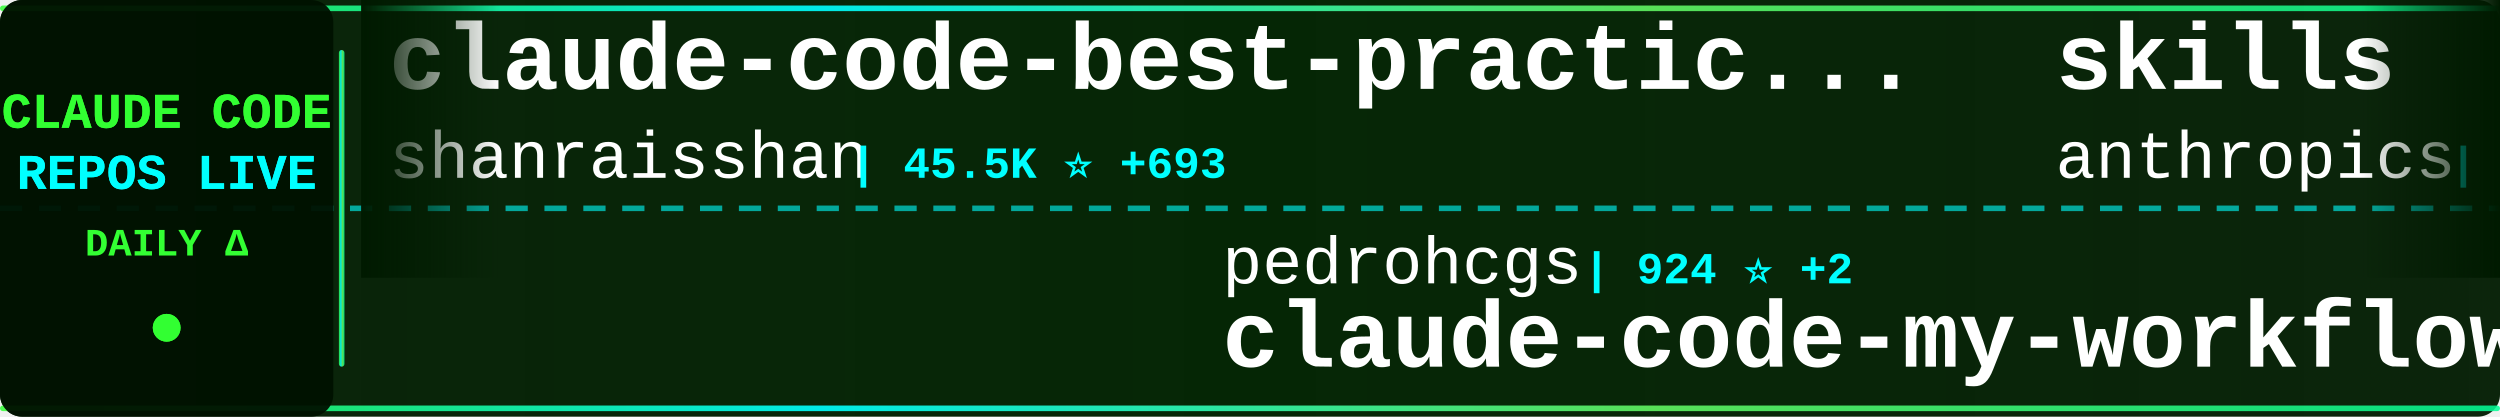
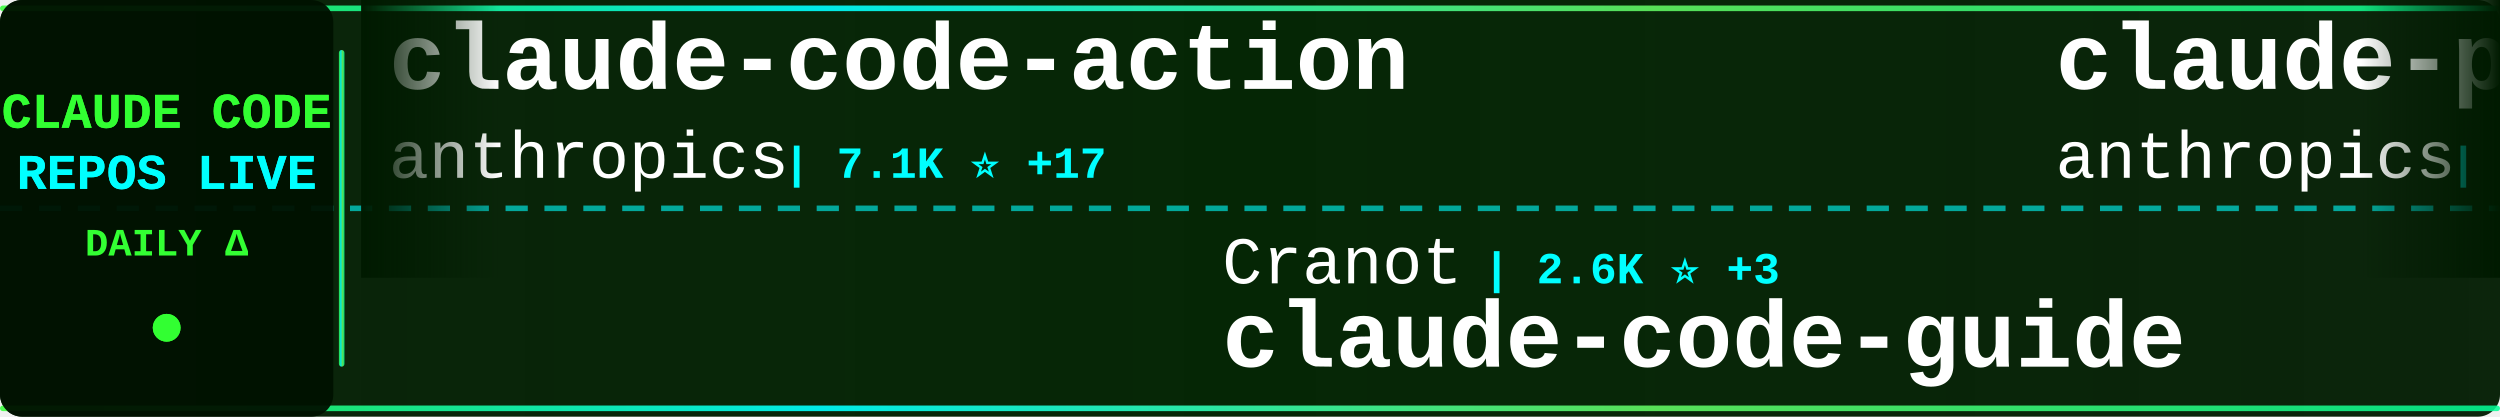
<svg xmlns="http://www.w3.org/2000/svg" width="900" height="150">
  <defs>
    <linearGradient id="tickerBg" x1="0%" y1="0%" x2="100%" y2="0%">
      <stop offset="0%" style="stop-color:#001a00;stop-opacity:0.95" />
      <stop offset="50%" style="stop-color:#002200;stop-opacity:0.98" />
      <stop offset="100%" style="stop-color:#001a00;stop-opacity:0.95" />
    </linearGradient>
    <linearGradient id="borderGrad" x1="0%" y1="0%" x2="100%" y2="0%">
      <stop offset="0%" style="stop-color:#33ff33;stop-opacity:0.85">
        <animate attributeName="stop-opacity" values="0.85;1;0.85" dur="2s" repeatCount="indefinite" />
      </stop>
      <stop offset="33%" style="stop-color:#00ffff;stop-opacity:0.9">
        <animate attributeName="stop-opacity" values="0.9;1;0.9" dur="2.2s" repeatCount="indefinite" />
      </stop>
      <stop offset="66%" style="stop-color:#66ff66;stop-opacity:0.85">
        <animate attributeName="stop-opacity" values="0.85;1;0.85" dur="1.8s" repeatCount="indefinite" />
      </stop>
      <stop offset="100%" style="stop-color:#00ff99;stop-opacity:0.85">
        <animate attributeName="stop-opacity" values="0.85;1;0.85" dur="2s" repeatCount="indefinite" />
      </stop>
    </linearGradient>
    <filter id="textGlow">
      <feGaussianBlur stdDeviation="0.1" result="coloredBlur" />
      <feMerge>
        <feMergeNode in="coloredBlur" />
        <feMergeNode in="SourceGraphic" />
      </feMerge>
    </filter>
    <filter id="metricGlow">
      <feGaussianBlur stdDeviation="0.2" result="coloredBlur" />
      <feMerge>
        <feMergeNode in="coloredBlur" />
        <feMergeNode in="SourceGraphic" />
      </feMerge>
    </filter>
    <linearGradient id="leftFade" x1="0%" y1="0%" x2="100%" y2="0%">
      <stop offset="0%" style="stop-color:#001a00;stop-opacity:1" />
      <stop offset="100%" style="stop-color:#001a00;stop-opacity:0" />
    </linearGradient>
    <linearGradient id="rightFade" x1="0%" y1="0%" x2="100%" y2="0%">
      <stop offset="0%" style="stop-color:#001a00;stop-opacity:0" />
      <stop offset="100%" style="stop-color:#001a00;stop-opacity:1" />
    </linearGradient>
  </defs>
  <rect width="900" height="150" fill="url(#tickerBg)" rx="8" />
  <rect x="0" y="2" width="900" height="2" fill="url(#borderGrad)" rx="1" />
  <rect x="0" y="146" width="900" height="2" fill="url(#borderGrad)" rx="1" />
  <line x1="0" y1="75" x2="900" y2="75" stroke="#00ffff" stroke-width="2" stroke-dasharray="8 6" opacity="0.6" />
  <rect x="0" y="0" width="120" height="150" fill="#001100" opacity="0.95" rx="8" />
  <text x="60" y="46" font-family="'Courier New', monospace" font-size="18" font-weight="bold" fill="#33ff33" text-anchor="middle" filter="url(#textGlow)">
    CLAUDE CODE
  </text>
  <text x="60" y="68" font-family="'Courier New', monospace" font-size="18" font-weight="bold" fill="#00ffff" text-anchor="middle" filter="url(#textGlow)">
    REPOS LIVE
  </text>
  <text x="60" y="92" font-family="'Courier New', monospace" font-size="14" font-weight="bold" fill="#33ff33" text-anchor="middle">
    DAILY Δ
  </text>
  <circle cx="60" cy="118" r="5" fill="#33ff33" filter="url(#metricGlow)">
    <animate attributeName="r" values="4;6;4" dur="1.5s" repeatCount="indefinite" />
    <animate attributeName="opacity" values="0.6;1;0.6" dur="1.5s" repeatCount="indefinite" />
  </circle>
  <rect x="122" y="18" width="2" height="114" fill="url(#borderGrad)" rx="1" />
  <clipPath id="tickerClip">
    <rect x="130" y="0" width="770" height="150" />
  </clipPath>
  <g clip-path="url(#tickerClip)">
    <g id="tickerItems">
      <animateTransform attributeName="transform" attributeType="XML" type="translate" from="0 0" to="-3000 0" dur="54s" repeatCount="indefinite" />
      <g transform="translate(0, 0)">
-         <text x="140" y="32" font-family="'Courier New', monospace" font-size="34" font-weight="bold" fill="#ffffff">claude-code-best-practic...</text>
-         <text x="140" y="64" font-family="'Courier New', monospace" font-size="24" font-weight="normal" fill="#ffffff" opacity="1.0">shanraisshan</text>
-         <text x="306" y="64" font-family="'Courier New', monospace" font-size="16" font-weight="bold" fill="#00ffff"> | 45.5K ⭐ +693</text>
+         <text x="140" y="32" font-family="'Courier New', monospace" font-size="34" font-weight="bold" fill="#ffffff">claude-code-action</text>
+         <text x="140" y="64" font-family="'Courier New', monospace" font-size="24" font-weight="normal" fill="#ffffff" opacity="1.0">anthropics</text>
+         <text x="282" y="64" font-family="'Courier New', monospace" font-size="16" font-weight="bold" fill="#00ffff"> | 7.1K ⭐ +17</text>
      </g>
      <g transform="translate(300, 0)">
-         <text x="140" y="102" font-family="'Courier New', monospace" font-size="24" font-weight="normal" fill="#ffffff" opacity="1.0">pedrohcgs</text>
-         <text x="270" y="102" font-family="'Courier New', monospace" font-size="16" font-weight="bold" fill="#00ffff"> | 924 ⭐ +2</text>
-         <text x="140" y="132" font-family="'Courier New', monospace" font-size="34" font-weight="bold" fill="#ffffff">claude-code-my-workflow</text>
+         <text x="140" y="102" font-family="'Courier New', monospace" font-size="24" font-weight="normal" fill="#ffffff" opacity="1.0">Cranot</text>
+         <text x="234" y="102" font-family="'Courier New', monospace" font-size="16" font-weight="bold" fill="#00ffff"> | 2.6K ⭐ +3</text>
+         <text x="140" y="132" font-family="'Courier New', monospace" font-size="34" font-weight="bold" fill="#ffffff">claude-code-guide</text>
      </g>
      <g transform="translate(600, 0)">
-         <text x="140" y="32" font-family="'Courier New', monospace" font-size="34" font-weight="bold" fill="#ffffff">skills</text>
+         <text x="140" y="32" font-family="'Courier New', monospace" font-size="34" font-weight="bold" fill="#ffffff">claude-plugins-official</text>
        <text x="140" y="64" font-family="'Courier New', monospace" font-size="24" font-weight="normal" fill="#ffffff" opacity="1.0">anthropics</text>
-         <text x="282" y="64" font-family="'Courier New', monospace" font-size="16" font-weight="bold" fill="#00ffff"> | 118.8K ⭐ +898</text>
+         <text x="282" y="64" font-family="'Courier New', monospace" font-size="16" font-weight="bold" fill="#00ffff"> | 17.1K ⭐ +107</text>
      </g>
      <g transform="translate(900, 0)">
-         <text x="140" y="102" font-family="'Courier New', monospace" font-size="24" font-weight="normal" fill="#ffffff" opacity="1.0">RichardAtCT</text>
-         <text x="294" y="102" font-family="'Courier New', monospace" font-size="16" font-weight="bold" fill="#00ffff"> | 2.4K ⭐ +6</text>
-         <text x="140" y="132" font-family="'Courier New', monospace" font-size="34" font-weight="bold" fill="#ffffff">claude-code-telegram</text>
+         <text x="140" y="102" font-family="'Courier New', monospace" font-size="24" font-weight="normal" fill="#ffffff" opacity="1.0">liuup</text>
+         <text x="222" y="102" font-family="'Courier New', monospace" font-size="16" font-weight="bold" fill="#00ffff"> | 1.7K ⭐ +52</text>
+         <text x="140" y="132" font-family="'Courier New', monospace" font-size="34" font-weight="bold" fill="#ffffff">claude-code-analysis</text>
      </g>
      <g transform="translate(1200, 0)">
-         <text x="140" y="32" font-family="'Courier New', monospace" font-size="34" font-weight="bold" fill="#ffffff">claude-code-source-code-...</text>
-         <text x="140" y="64" font-family="'Courier New', monospace" font-size="24" font-weight="normal" fill="#ffffff" opacity="1.0">ghuntley</text>
-         <text x="258" y="64" font-family="'Courier New', monospace" font-size="16" font-weight="bold" fill="#00ffff"> | 972 ⭐</text>
+         <text x="140" y="32" font-family="'Courier New', monospace" font-size="34" font-weight="bold" fill="#ffffff">agents</text>
+         <text x="140" y="64" font-family="'Courier New', monospace" font-size="24" font-weight="normal" fill="#ffffff" opacity="1.0">wshobson</text>
+         <text x="258" y="64" font-family="'Courier New', monospace" font-size="16" font-weight="bold" fill="#00ffff"> | 33.7K ⭐ +68</text>
      </g>
      <g transform="translate(1500, 0)">
-         <text x="140" y="102" font-family="'Courier New', monospace" font-size="24" font-weight="normal" fill="#ffffff" opacity="1.0">darcyegb</text>
-         <text x="258" y="102" font-family="'Courier New', monospace" font-size="16" font-weight="bold" fill="#00ffff"> | 661 ⭐</text>
-         <text x="140" y="132" font-family="'Courier New', monospace" font-size="34" font-weight="bold" fill="#ffffff">ClaudeCodeAgents</text>
+         <text x="140" y="102" font-family="'Courier New', monospace" font-size="24" font-weight="normal" fill="#ffffff" opacity="1.0">luongnv89</text>
+         <text x="270" y="102" font-family="'Courier New', monospace" font-size="16" font-weight="bold" fill="#00ffff"> | 27.1K ⭐ +428</text>
+         <text x="140" y="132" font-family="'Courier New', monospace" font-size="34" font-weight="bold" fill="#ffffff">claude-howto</text>
      </g>
      <g transform="translate(1800, 0)">
-         <text x="140" y="32" font-family="'Courier New', monospace" font-size="34" font-weight="bold" fill="#ffffff">claude-coder</text>
-         <text x="140" y="64" font-family="'Courier New', monospace" font-size="24" font-weight="normal" fill="#ffffff" opacity="1.0">kodu-ai</text>
-         <text x="246" y="64" font-family="'Courier New', monospace" font-size="16" font-weight="bold" fill="#00ffff"> | 5.3K ⭐ +1</text>
+         <text x="140" y="32" font-family="'Courier New', monospace" font-size="34" font-weight="bold" fill="#ffffff">happy</text>
+         <text x="140" y="64" font-family="'Courier New', monospace" font-size="24" font-weight="normal" fill="#ffffff" opacity="1.0">slopus</text>
+         <text x="234" y="64" font-family="'Courier New', monospace" font-size="16" font-weight="bold" fill="#00ffff"> | 18.5K ⭐ +154</text>
      </g>
      <g transform="translate(2100, 0)">
-         <text x="140" y="102" font-family="'Courier New', monospace" font-size="24" font-weight="normal" fill="#ffffff" opacity="1.0">bfly123</text>
-         <text x="246" y="102" font-family="'Courier New', monospace" font-size="16" font-weight="bold" fill="#00ffff"> | 2.3K ⭐ +21</text>
-         <text x="140" y="132" font-family="'Courier New', monospace" font-size="34" font-weight="bold" fill="#ffffff">claude_code_bridge</text>
+         <text x="140" y="102" font-family="'Courier New', monospace" font-size="24" font-weight="normal" fill="#ffffff" opacity="1.0">fuergaosi233</text>
+         <text x="306" y="102" font-family="'Courier New', monospace" font-size="16" font-weight="bold" fill="#00ffff"> | 2.4K ⭐ +11</text>
+         <text x="140" y="132" font-family="'Courier New', monospace" font-size="34" font-weight="bold" fill="#ffffff">claude-code-proxy</text>
      </g>
      <g transform="translate(2400, 0)">
-         <text x="140" y="32" font-family="'Courier New', monospace" font-size="34" font-weight="bold" fill="#ffffff">everything-claude-code</text>
-         <text x="140" y="64" font-family="'Courier New', monospace" font-size="24" font-weight="normal" fill="#ffffff" opacity="1.0">affaan-m</text>
-         <text x="258" y="64" font-family="'Courier New', monospace" font-size="16" font-weight="bold" fill="#00ffff"> | 158.3K ⭐ +1.3K</text>
+         <text x="140" y="32" font-family="'Courier New', monospace" font-size="34" font-weight="bold" fill="#ffffff">claude-code-router</text>
+         <text x="140" y="64" font-family="'Courier New', monospace" font-size="24" font-weight="normal" fill="#ffffff" opacity="1.0">musistudio</text>
+         <text x="282" y="64" font-family="'Courier New', monospace" font-size="16" font-weight="bold" fill="#00ffff"> | 32.4K ⭐ +83</text>
      </g>
      <g transform="translate(2700, 0)">
-         <text x="140" y="102" font-family="'Courier New', monospace" font-size="24" font-weight="normal" fill="#ffffff" opacity="1.0">zebbern</text>
-         <text x="246" y="102" font-family="'Courier New', monospace" font-size="16" font-weight="bold" fill="#00ffff"> | 3.9K ⭐ +7</text>
+         <text x="140" y="102" font-family="'Courier New', monospace" font-size="24" font-weight="normal" fill="#ffffff" opacity="1.0">diet103</text>
+         <text x="246" y="102" font-family="'Courier New', monospace" font-size="16" font-weight="bold" fill="#00ffff"> | 9.5K ⭐ +6</text>
+         <text x="140" y="132" font-family="'Courier New', monospace" font-size="34" font-weight="bold" fill="#ffffff">claude-code-infrastructu...</text>
+       </g>
+       <g transform="translate(3000, 0)">
+         <text x="140" y="32" font-family="'Courier New', monospace" font-size="34" font-weight="bold" fill="#ffffff">claude-code-action</text>
+         <text x="140" y="64" font-family="'Courier New', monospace" font-size="24" font-weight="normal" fill="#ffffff" opacity="1.0">anthropics</text>
+         <text x="282" y="64" font-family="'Courier New', monospace" font-size="16" font-weight="bold" fill="#00ffff"> | 7.1K ⭐ +17</text>
+       </g>
+       <g transform="translate(3300, 0)">
+         <text x="140" y="102" font-family="'Courier New', monospace" font-size="24" font-weight="normal" fill="#ffffff" opacity="1.0">Cranot</text>
+         <text x="234" y="102" font-family="'Courier New', monospace" font-size="16" font-weight="bold" fill="#00ffff"> | 2.6K ⭐ +3</text>
        <text x="140" y="132" font-family="'Courier New', monospace" font-size="34" font-weight="bold" fill="#ffffff">claude-code-guide</text>
      </g>
-       <g transform="translate(3000, 0)">
-         <text x="140" y="32" font-family="'Courier New', monospace" font-size="34" font-weight="bold" fill="#ffffff">claude-code-best-practic...</text>
-         <text x="140" y="64" font-family="'Courier New', monospace" font-size="24" font-weight="normal" fill="#ffffff" opacity="1.0">shanraisshan</text>
-         <text x="306" y="64" font-family="'Courier New', monospace" font-size="16" font-weight="bold" fill="#00ffff"> | 45.5K ⭐ +693</text>
-       </g>
-       <g transform="translate(3300, 0)">
-         <text x="140" y="102" font-family="'Courier New', monospace" font-size="24" font-weight="normal" fill="#ffffff" opacity="1.0">pedrohcgs</text>
-         <text x="270" y="102" font-family="'Courier New', monospace" font-size="16" font-weight="bold" fill="#00ffff"> | 924 ⭐ +2</text>
-         <text x="140" y="132" font-family="'Courier New', monospace" font-size="34" font-weight="bold" fill="#ffffff">claude-code-my-workflow</text>
-       </g>
      <g transform="translate(3600, 0)">
-         <text x="140" y="32" font-family="'Courier New', monospace" font-size="34" font-weight="bold" fill="#ffffff">skills</text>
+         <text x="140" y="32" font-family="'Courier New', monospace" font-size="34" font-weight="bold" fill="#ffffff">claude-plugins-official</text>
        <text x="140" y="64" font-family="'Courier New', monospace" font-size="24" font-weight="normal" fill="#ffffff" opacity="1.0">anthropics</text>
-         <text x="282" y="64" font-family="'Courier New', monospace" font-size="16" font-weight="bold" fill="#00ffff"> | 118.8K ⭐ +898</text>
+         <text x="282" y="64" font-family="'Courier New', monospace" font-size="16" font-weight="bold" fill="#00ffff"> | 17.1K ⭐ +107</text>
      </g>
      <g transform="translate(3900, 0)">
-         <text x="140" y="102" font-family="'Courier New', monospace" font-size="24" font-weight="normal" fill="#ffffff" opacity="1.0">RichardAtCT</text>
-         <text x="294" y="102" font-family="'Courier New', monospace" font-size="16" font-weight="bold" fill="#00ffff"> | 2.4K ⭐ +6</text>
-         <text x="140" y="132" font-family="'Courier New', monospace" font-size="34" font-weight="bold" fill="#ffffff">claude-code-telegram</text>
+         <text x="140" y="102" font-family="'Courier New', monospace" font-size="24" font-weight="normal" fill="#ffffff" opacity="1.0">liuup</text>
+         <text x="222" y="102" font-family="'Courier New', monospace" font-size="16" font-weight="bold" fill="#00ffff"> | 1.7K ⭐ +52</text>
+         <text x="140" y="132" font-family="'Courier New', monospace" font-size="34" font-weight="bold" fill="#ffffff">claude-code-analysis</text>
      </g>
    </g>
  </g>
  <rect x="130" y="0" width="50" height="100" fill="url(#leftFade)" />
  <rect x="850" y="0" width="50" height="100" fill="url(#rightFade)" />
</svg>
